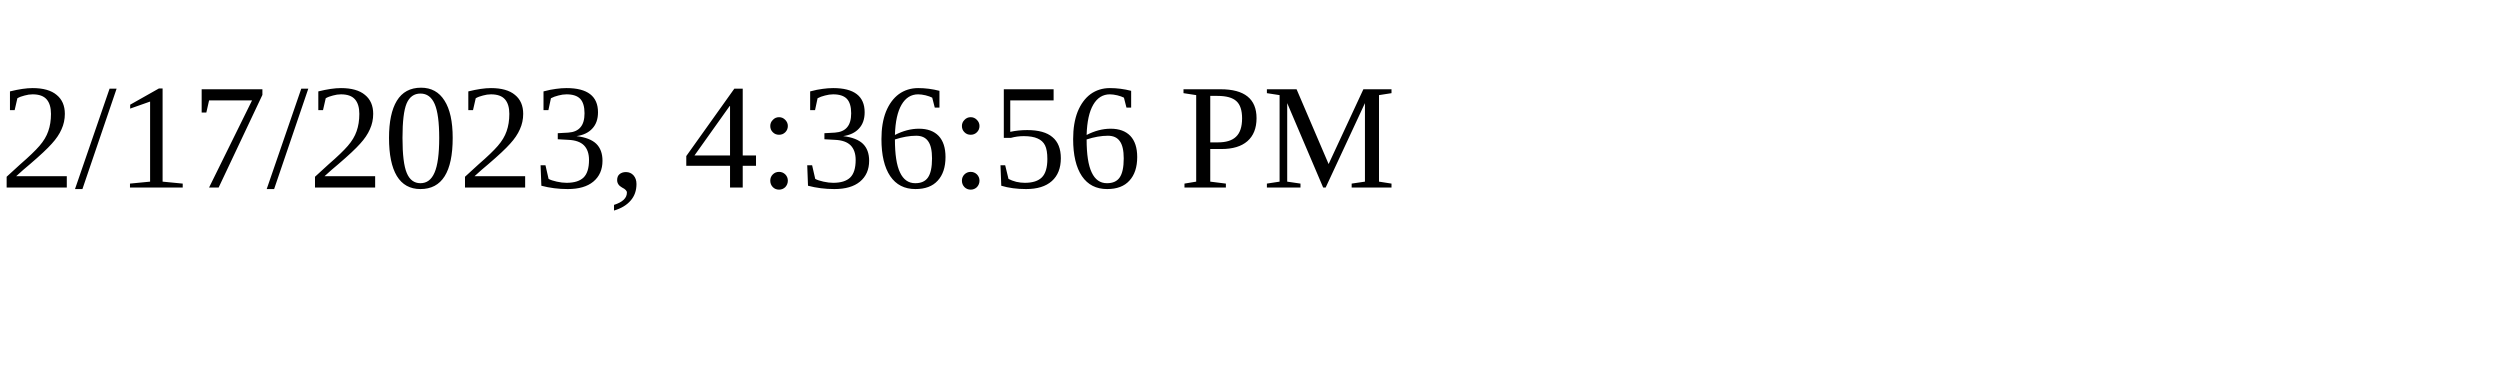
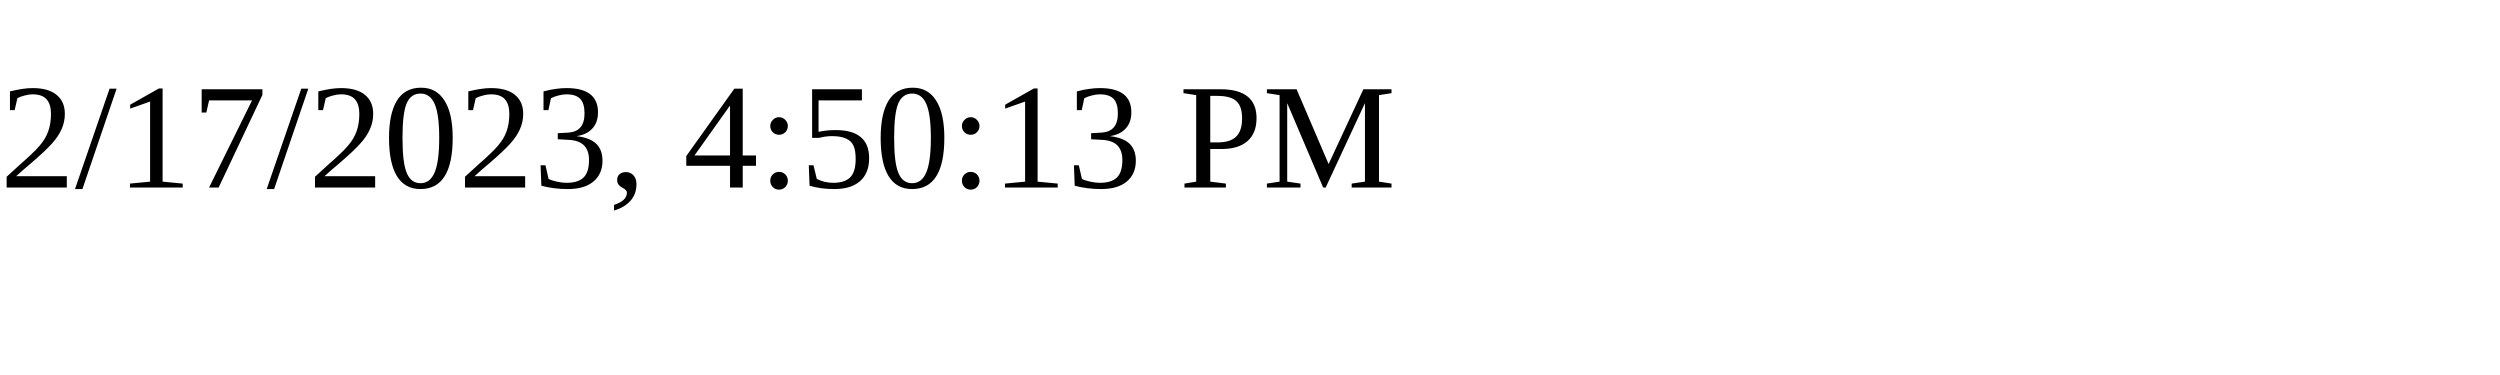
<svg xmlns="http://www.w3.org/2000/svg" height="30" width="200">
-   <text x="0" y="15">2/17/2023, 4:36:56 PM</text>
+   <text x="0" y="15">2/17/2023, 4:50:13 PM</text>
</svg>
